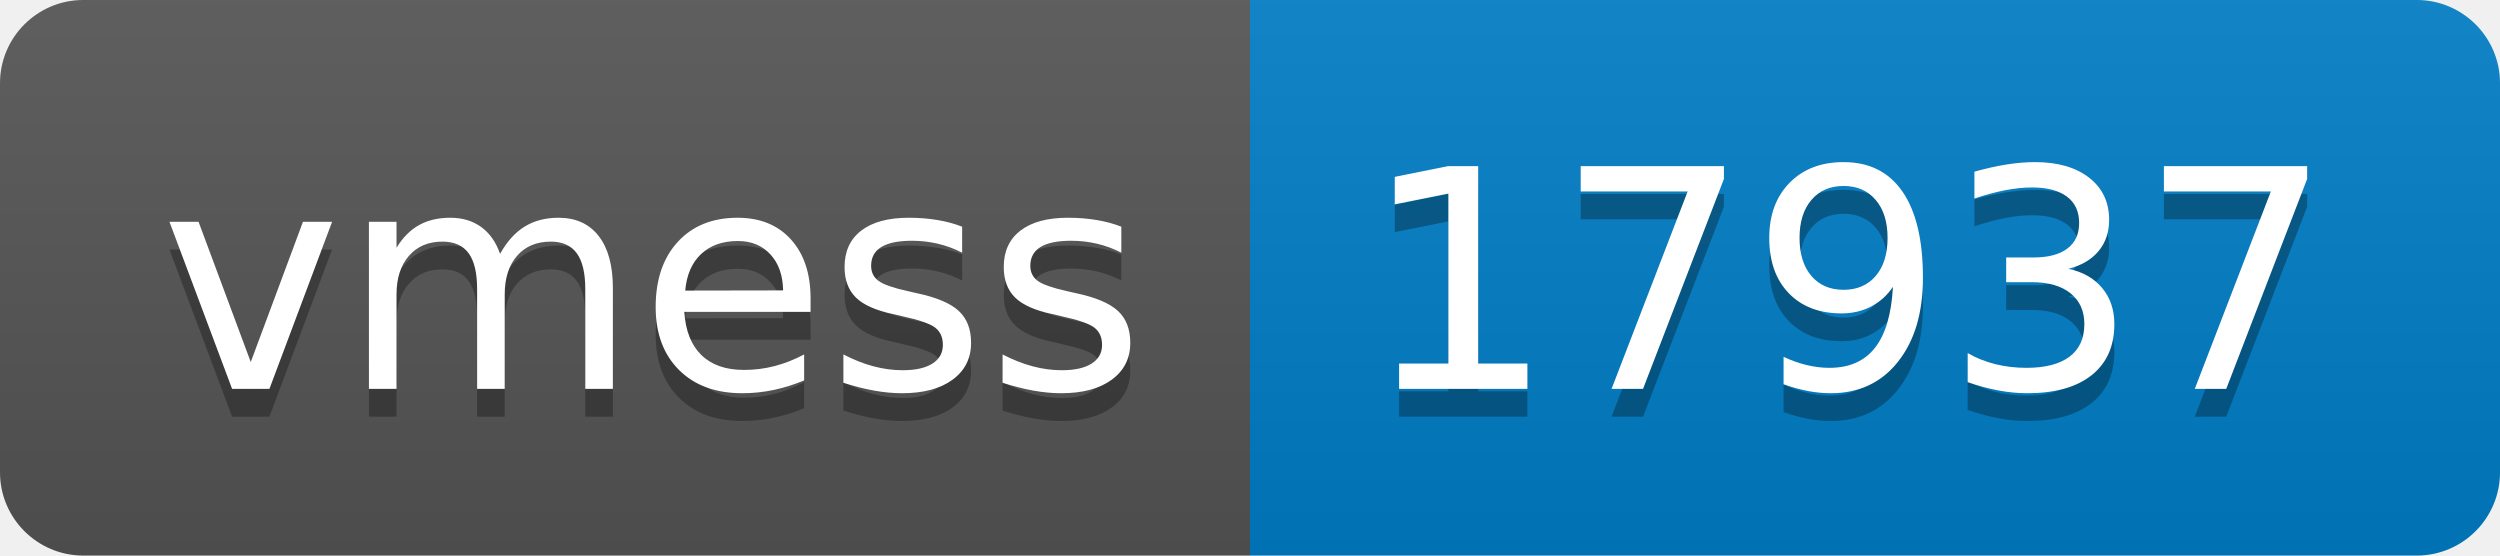
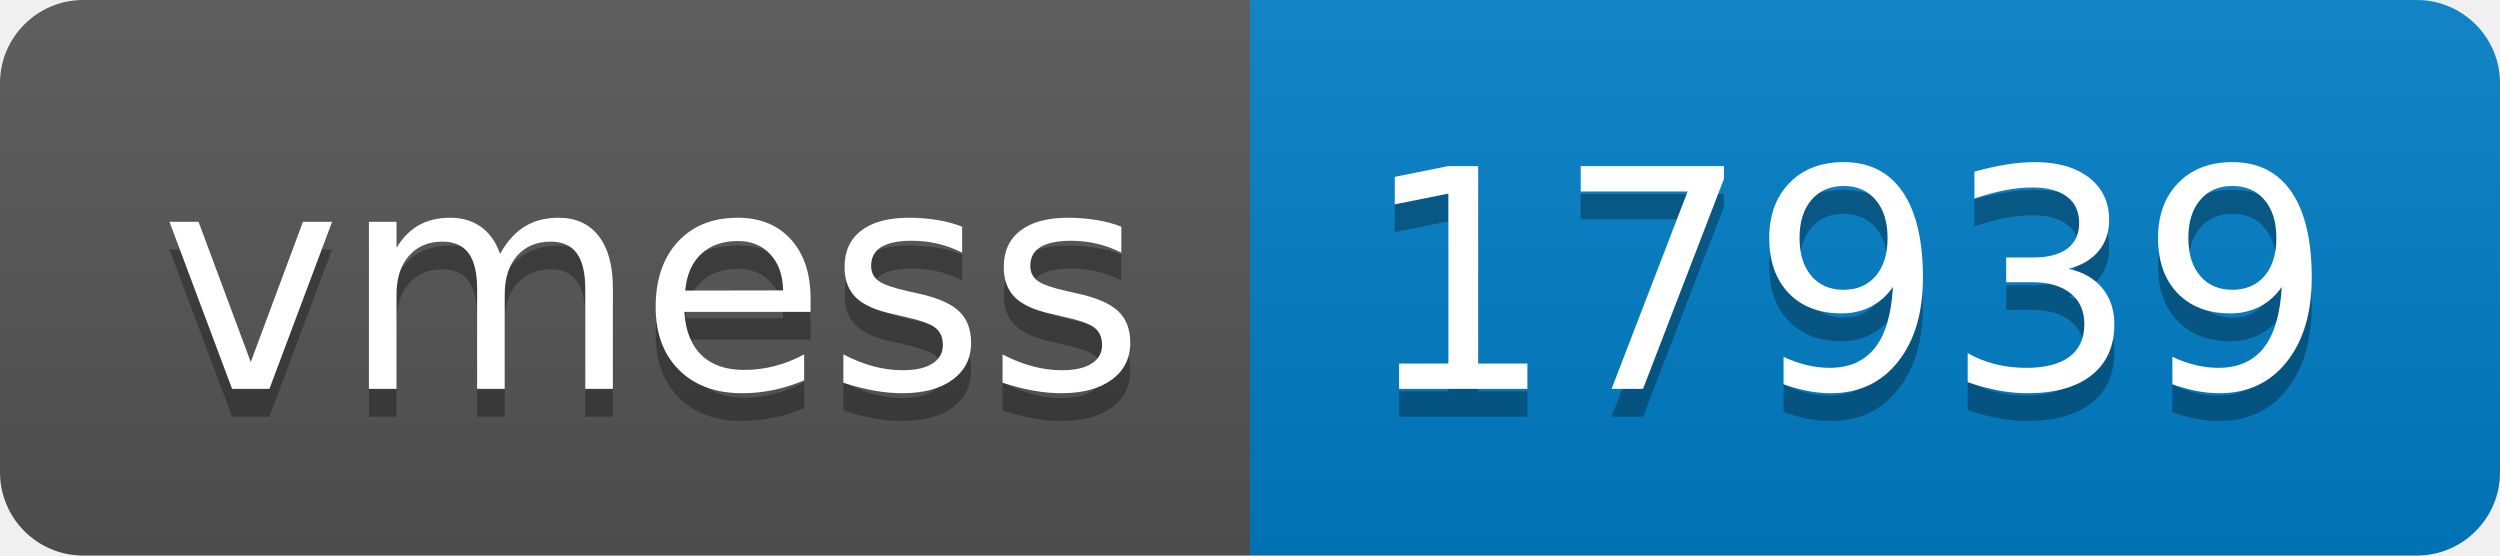
- <svg xmlns="http://www.w3.org/2000/svg" width="90" height="20" role="img" aria-label="vmess: 17937">
+ <svg xmlns="http://www.w3.org/2000/svg" width="90" height="20" role="img" aria-label="vmess: 17939">
  <linearGradient id="s" x2="0" y2="100%">
    <stop offset="0" stop-color="#bbb" stop-opacity=".1" />
    <stop offset="1" stop-opacity=".1" />
  </linearGradient>
  <clipPath id="r">
    <rect width="90" height="20" rx="3" fill="#fff" />
  </clipPath>
  <g clip-path="url(#r)">
    <rect width="45" height="20" fill="#555" />
    <rect x="45" width="45" height="20" fill="#007ec6" />
    <rect width="90" height="20" fill="url(#s)" />
  </g>
  <g fill="#fff" text-anchor="middle" font-family="Verdana,Geneva,DejaVu Sans,sans-serif" text-rendering="geometricPrecision" font-size="110">
    <text aria-hidden="true" x="235" y="150" fill="#010101" fill-opacity=".3" transform="scale(.1)" textLength="350">vmess</text>
    <text x="235" y="140" transform="scale(.1)" fill="#fff" textLength="350">vmess</text>
-     <text aria-hidden="true" x="665" y="150" fill="#010101" fill-opacity=".3" transform="scale(.1)" textLength="350">17937</text>
-     <text x="665" y="140" transform="scale(.1)" fill="#fff" textLength="350">17937</text>
+     <text aria-hidden="true" x="665" y="150" fill="#010101" fill-opacity=".3" transform="scale(.1)" textLength="350">17939</text>
+     <text x="665" y="140" transform="scale(.1)" fill="#fff" textLength="350">17939</text>
  </g>
</svg>
